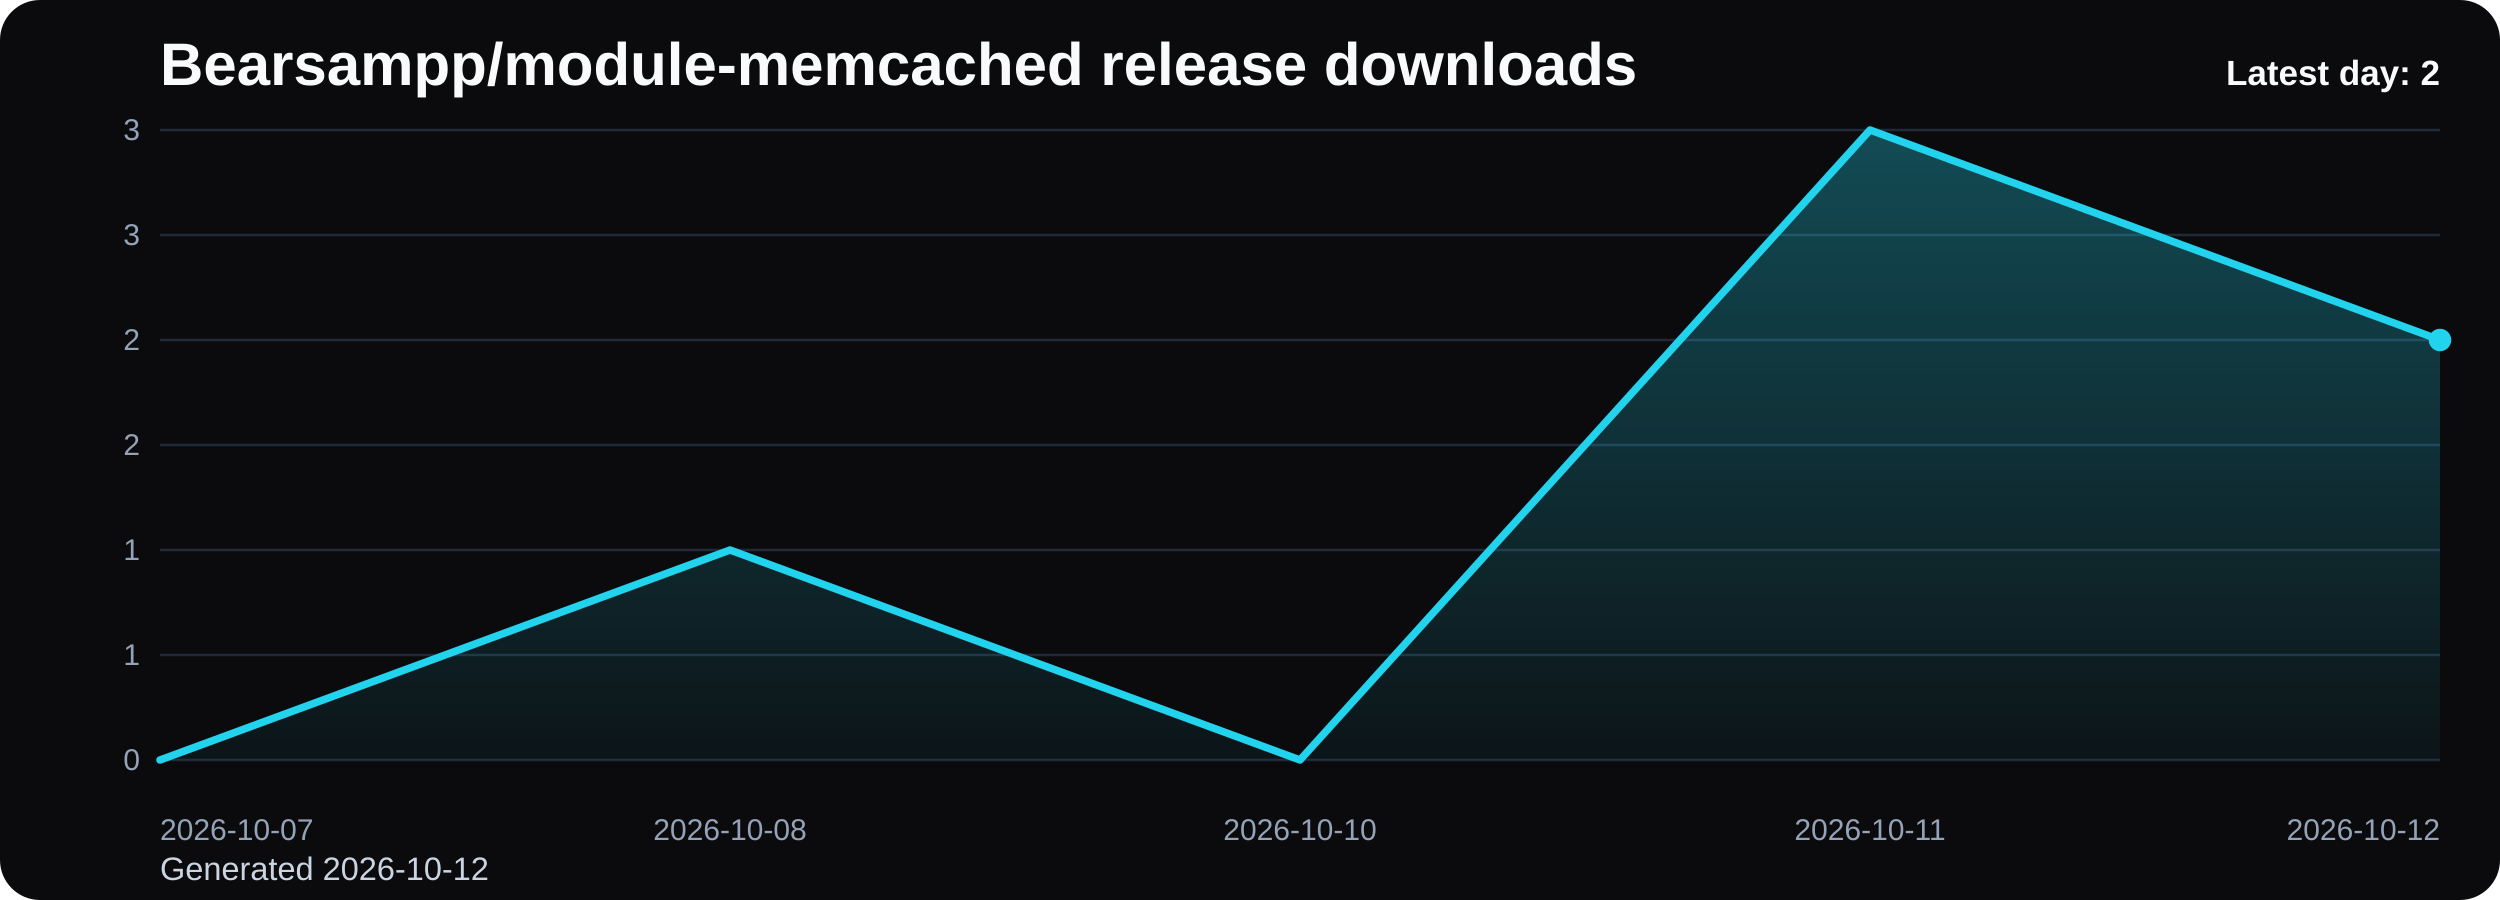
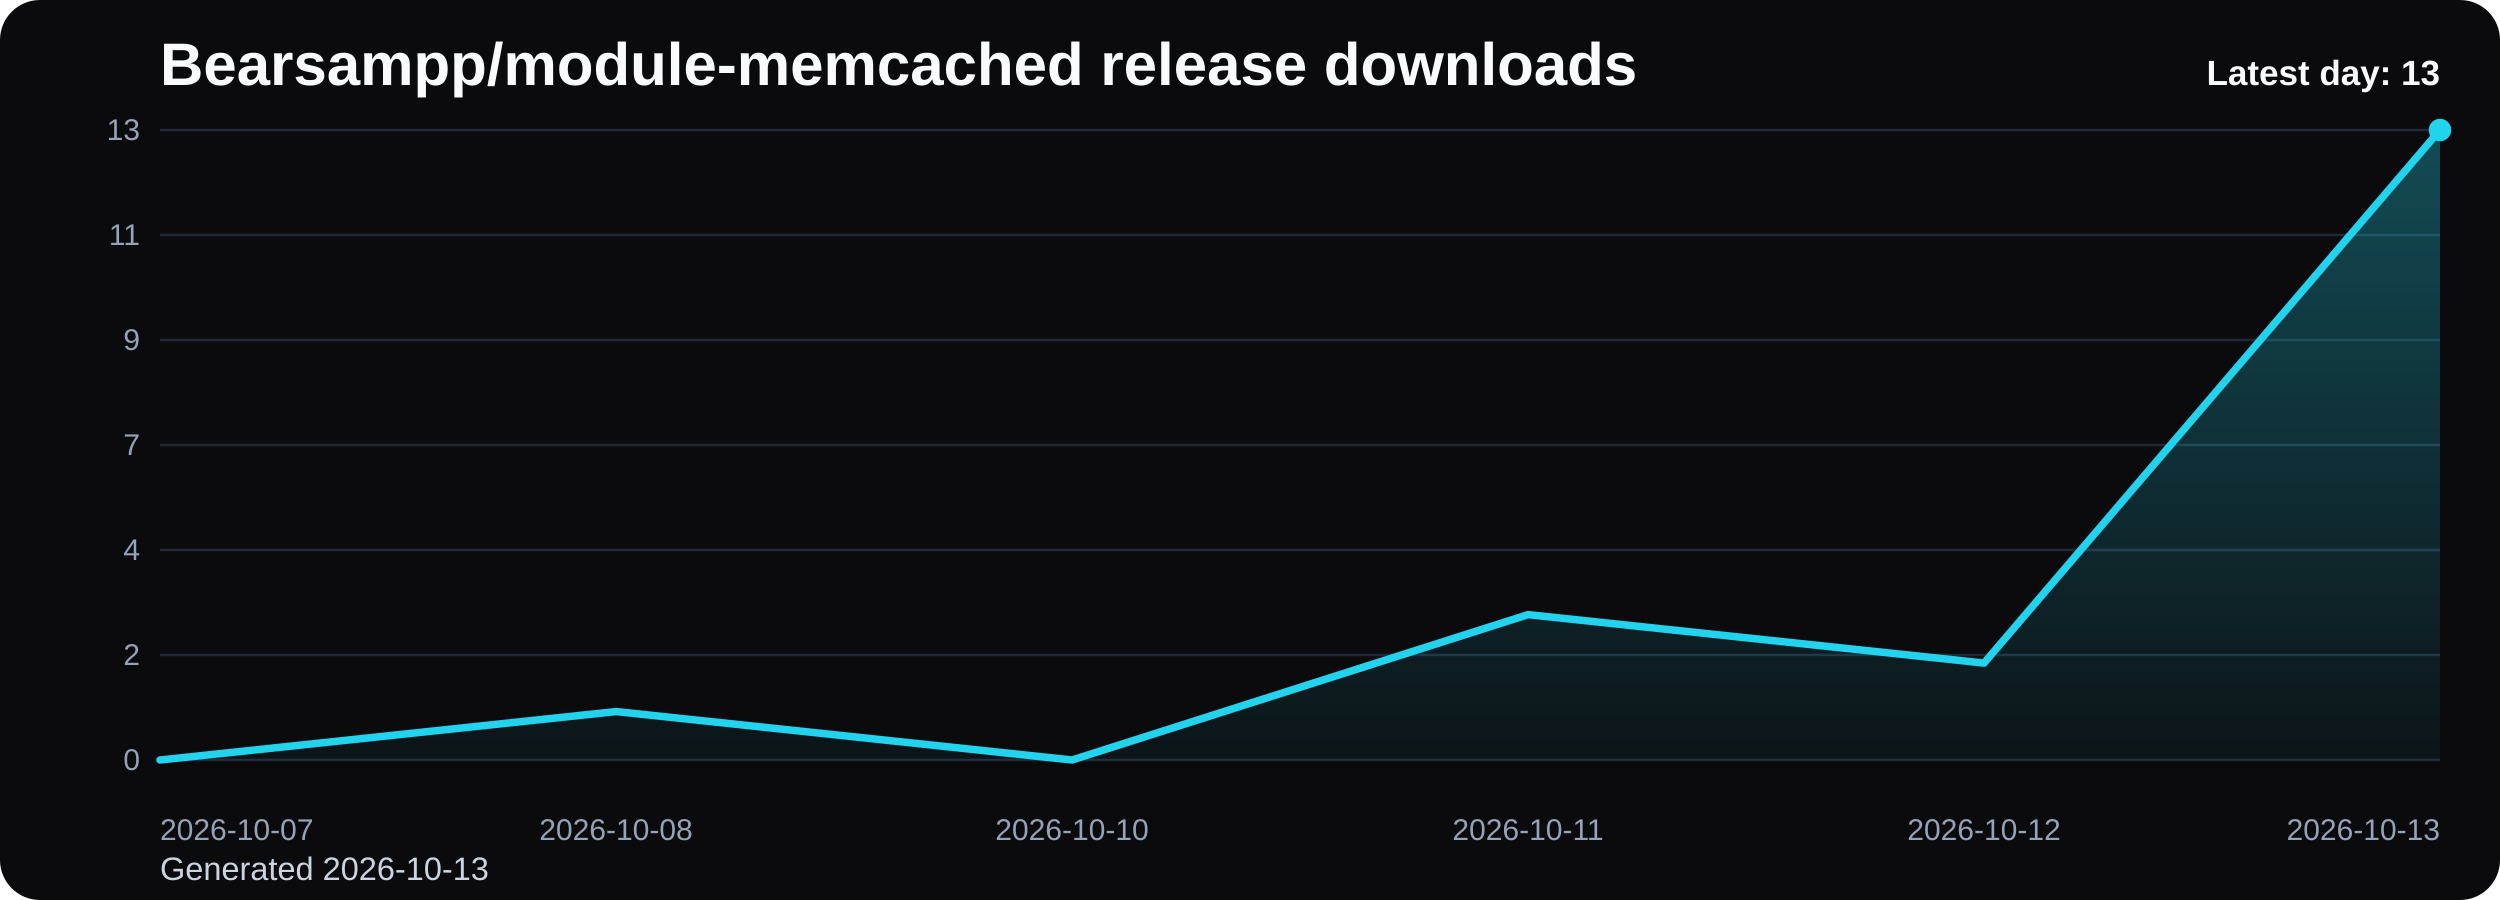
<svg xmlns="http://www.w3.org/2000/svg" viewBox="0 0 1000 360" role="img" aria-label="Bearsampp/module-memcached release downloads chart">
  <defs>
    <linearGradient id="fill-daily-black" x1="0" y1="0" x2="0" y2="1">
      <stop offset="0%" stop-color="#22d3ee" stop-opacity="0.32" />
      <stop offset="100%" stop-color="#22d3ee" stop-opacity="0.05" />
    </linearGradient>
    <style>
      .bg { fill: #0b0b0d; }
      .title { font: 700 24px Arial, sans-serif; fill: #f8fafc; }
      .sub { font: 400 13px Arial, sans-serif; fill: #cbd5e1; }
      .grid { stroke: #1f2937; stroke-width: 1; }
      .axis { font: 400 12px Arial, sans-serif; fill: #94a3b8; }
      .line { fill: none; stroke: #22d3ee; stroke-width: 3; stroke-linecap: round; stroke-linejoin: round; }
      .dot { fill: #22d3ee; }
      .value { font: 600 11px Arial, sans-serif; fill: #cbd5e1; }
      .latest { font: 700 14px Arial, sans-serif; fill: #f8fafc; }
    </style>
  </defs>
  <rect class="bg" x="0" y="0" width="1000" height="360" rx="16" />
  <text class="title" x="64" y="34">Bearsampp/module-memcached release downloads</text>
-   <text class="sub" x="64" y="352">Generated 2026-10-12</text>
+   <text class="sub" x="64" y="352">Generated 2026-10-13</text>
  <line x1="64" y1="52.00" x2="976" y2="52.00" class="grid" />
-   <text x="56" y="56.00" text-anchor="end" class="axis">3</text>
+   <text x="56" y="56.00" text-anchor="end" class="axis">13</text>
  <line x1="64" y1="94.00" x2="976" y2="94.00" class="grid" />
-   <text x="56" y="98.00" text-anchor="end" class="axis">3</text>
+   <text x="56" y="98.00" text-anchor="end" class="axis">11</text>
  <line x1="64" y1="136.00" x2="976" y2="136.00" class="grid" />
-   <text x="56" y="140.00" text-anchor="end" class="axis">2</text>
+   <text x="56" y="140.00" text-anchor="end" class="axis">9</text>
  <line x1="64" y1="178.00" x2="976" y2="178.00" class="grid" />
-   <text x="56" y="182.00" text-anchor="end" class="axis">2</text>
+   <text x="56" y="182.00" text-anchor="end" class="axis">7</text>
  <line x1="64" y1="220.00" x2="976" y2="220.00" class="grid" />
-   <text x="56" y="224.00" text-anchor="end" class="axis">1</text>
+   <text x="56" y="224.00" text-anchor="end" class="axis">4</text>
  <line x1="64" y1="262.00" x2="976" y2="262.00" class="grid" />
-   <text x="56" y="266.00" text-anchor="end" class="axis">1</text>
+   <text x="56" y="266.00" text-anchor="end" class="axis">2</text>
  <line x1="64" y1="304.00" x2="976" y2="304.00" class="grid" />
  <text x="56" y="308.00" text-anchor="end" class="axis">0</text>
-   <path d="M 64.00 304 L 64.00 304.00 L 292.00 220.00 L 520.00 304.00 L 748.00 52.00 L 976.00 136.00 L 976.00 304 Z" fill="url(#fill-daily-black)" />
-   <polyline class="line" points="64.00,304.00 292.00,220.00 520.00,304.00 748.00,52.00 976.00,136.00" />
-   <circle class="dot" cx="976.00" cy="136.00" r="4.5" />
+   <path d="M 64.00 304 L 64.00 304.00 L 246.40 284.62 L 428.80 304.00 L 611.20 245.85 L 793.60 265.23 L 976.00 52.00 L 976.00 304 Z" fill="url(#fill-daily-black)" />
+   <polyline class="line" points="64.00,304.00 246.40,284.62 428.80,304.00 611.20,245.85 793.60,265.23 976.00,52.00" />
+   <circle class="dot" cx="976.00" cy="52.00" r="4.5" />
  <text class="axis" x="64.00" y="336" text-anchor="start">2026-10-07</text>
-   <text class="axis" x="292.00" y="336" text-anchor="middle">2026-10-08</text>
-   <text class="axis" x="520.00" y="336" text-anchor="middle">2026-10-10</text>
-   <text class="axis" x="748.00" y="336" text-anchor="middle">2026-10-11</text>
-   <text class="axis" x="976.00" y="336" text-anchor="end">2026-10-12</text>
-   <text class="latest" x="976" y="34" text-anchor="end">Latest day: 2</text>
+   <text class="axis" x="246.40" y="336" text-anchor="middle">2026-10-08</text>
+   <text class="axis" x="428.80" y="336" text-anchor="middle">2026-10-10</text>
+   <text class="axis" x="611.20" y="336" text-anchor="middle">2026-10-11</text>
+   <text class="axis" x="793.60" y="336" text-anchor="middle">2026-10-12</text>
+   <text class="axis" x="976.00" y="336" text-anchor="end">2026-10-13</text>
+   <text class="latest" x="976" y="34" text-anchor="end">Latest day: 13</text>
</svg>
